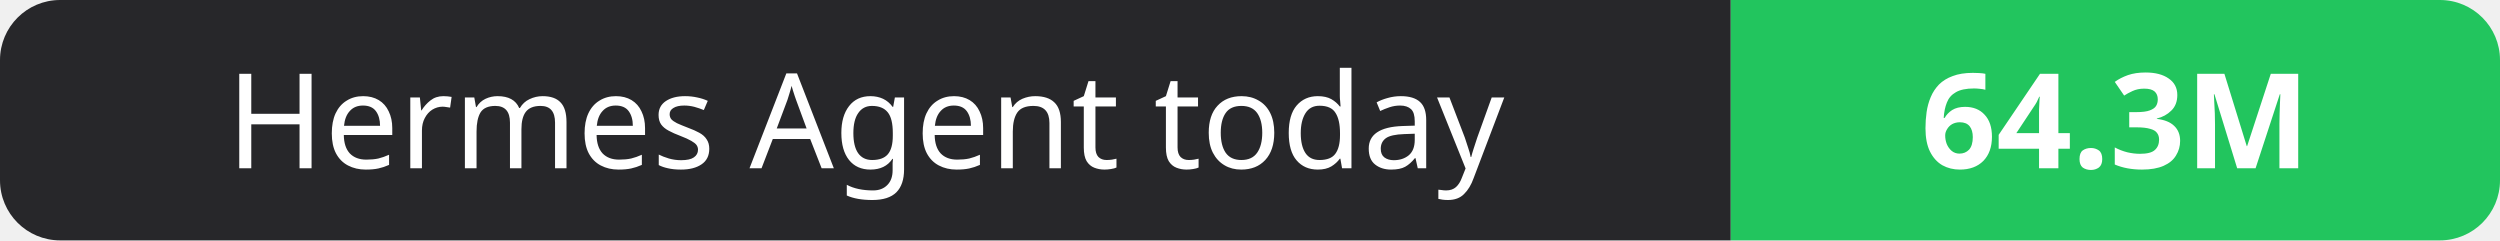
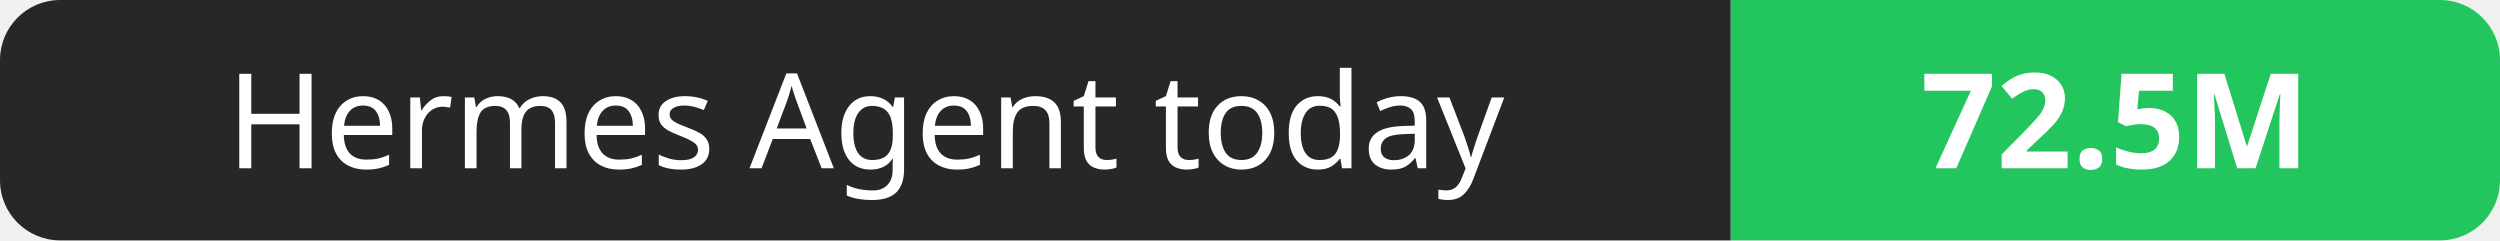
- <svg xmlns="http://www.w3.org/2000/svg" width="208" height="20" role="img" aria-label="Hermes Agent today: 64.3M">
+ <svg xmlns="http://www.w3.org/2000/svg" width="208" height="20" role="img" aria-label="Hermes Agent today: 72.5M">
  <clipPath id="r">
    <rect width="208" height="20" rx="5" fill="#fff" />
  </clipPath>
  <g clip-path="url(#r)">
    <rect width="144" height="20" fill="#27272a" />
    <rect x="144" width="64" height="20" fill="#22c55e" />
  </g>
  <g fill="#fff" text-anchor="middle" font-family="Verdana,Geneva,sans-serif" font-size="11">
    <text x="72.0" y="14">Hermes Agent today</text>
-     <text x="176.0" y="14" font-weight="700">64.3M</text>
+     <text x="176.0" y="14" font-weight="700">72.5M</text>
  </g>
</svg>
